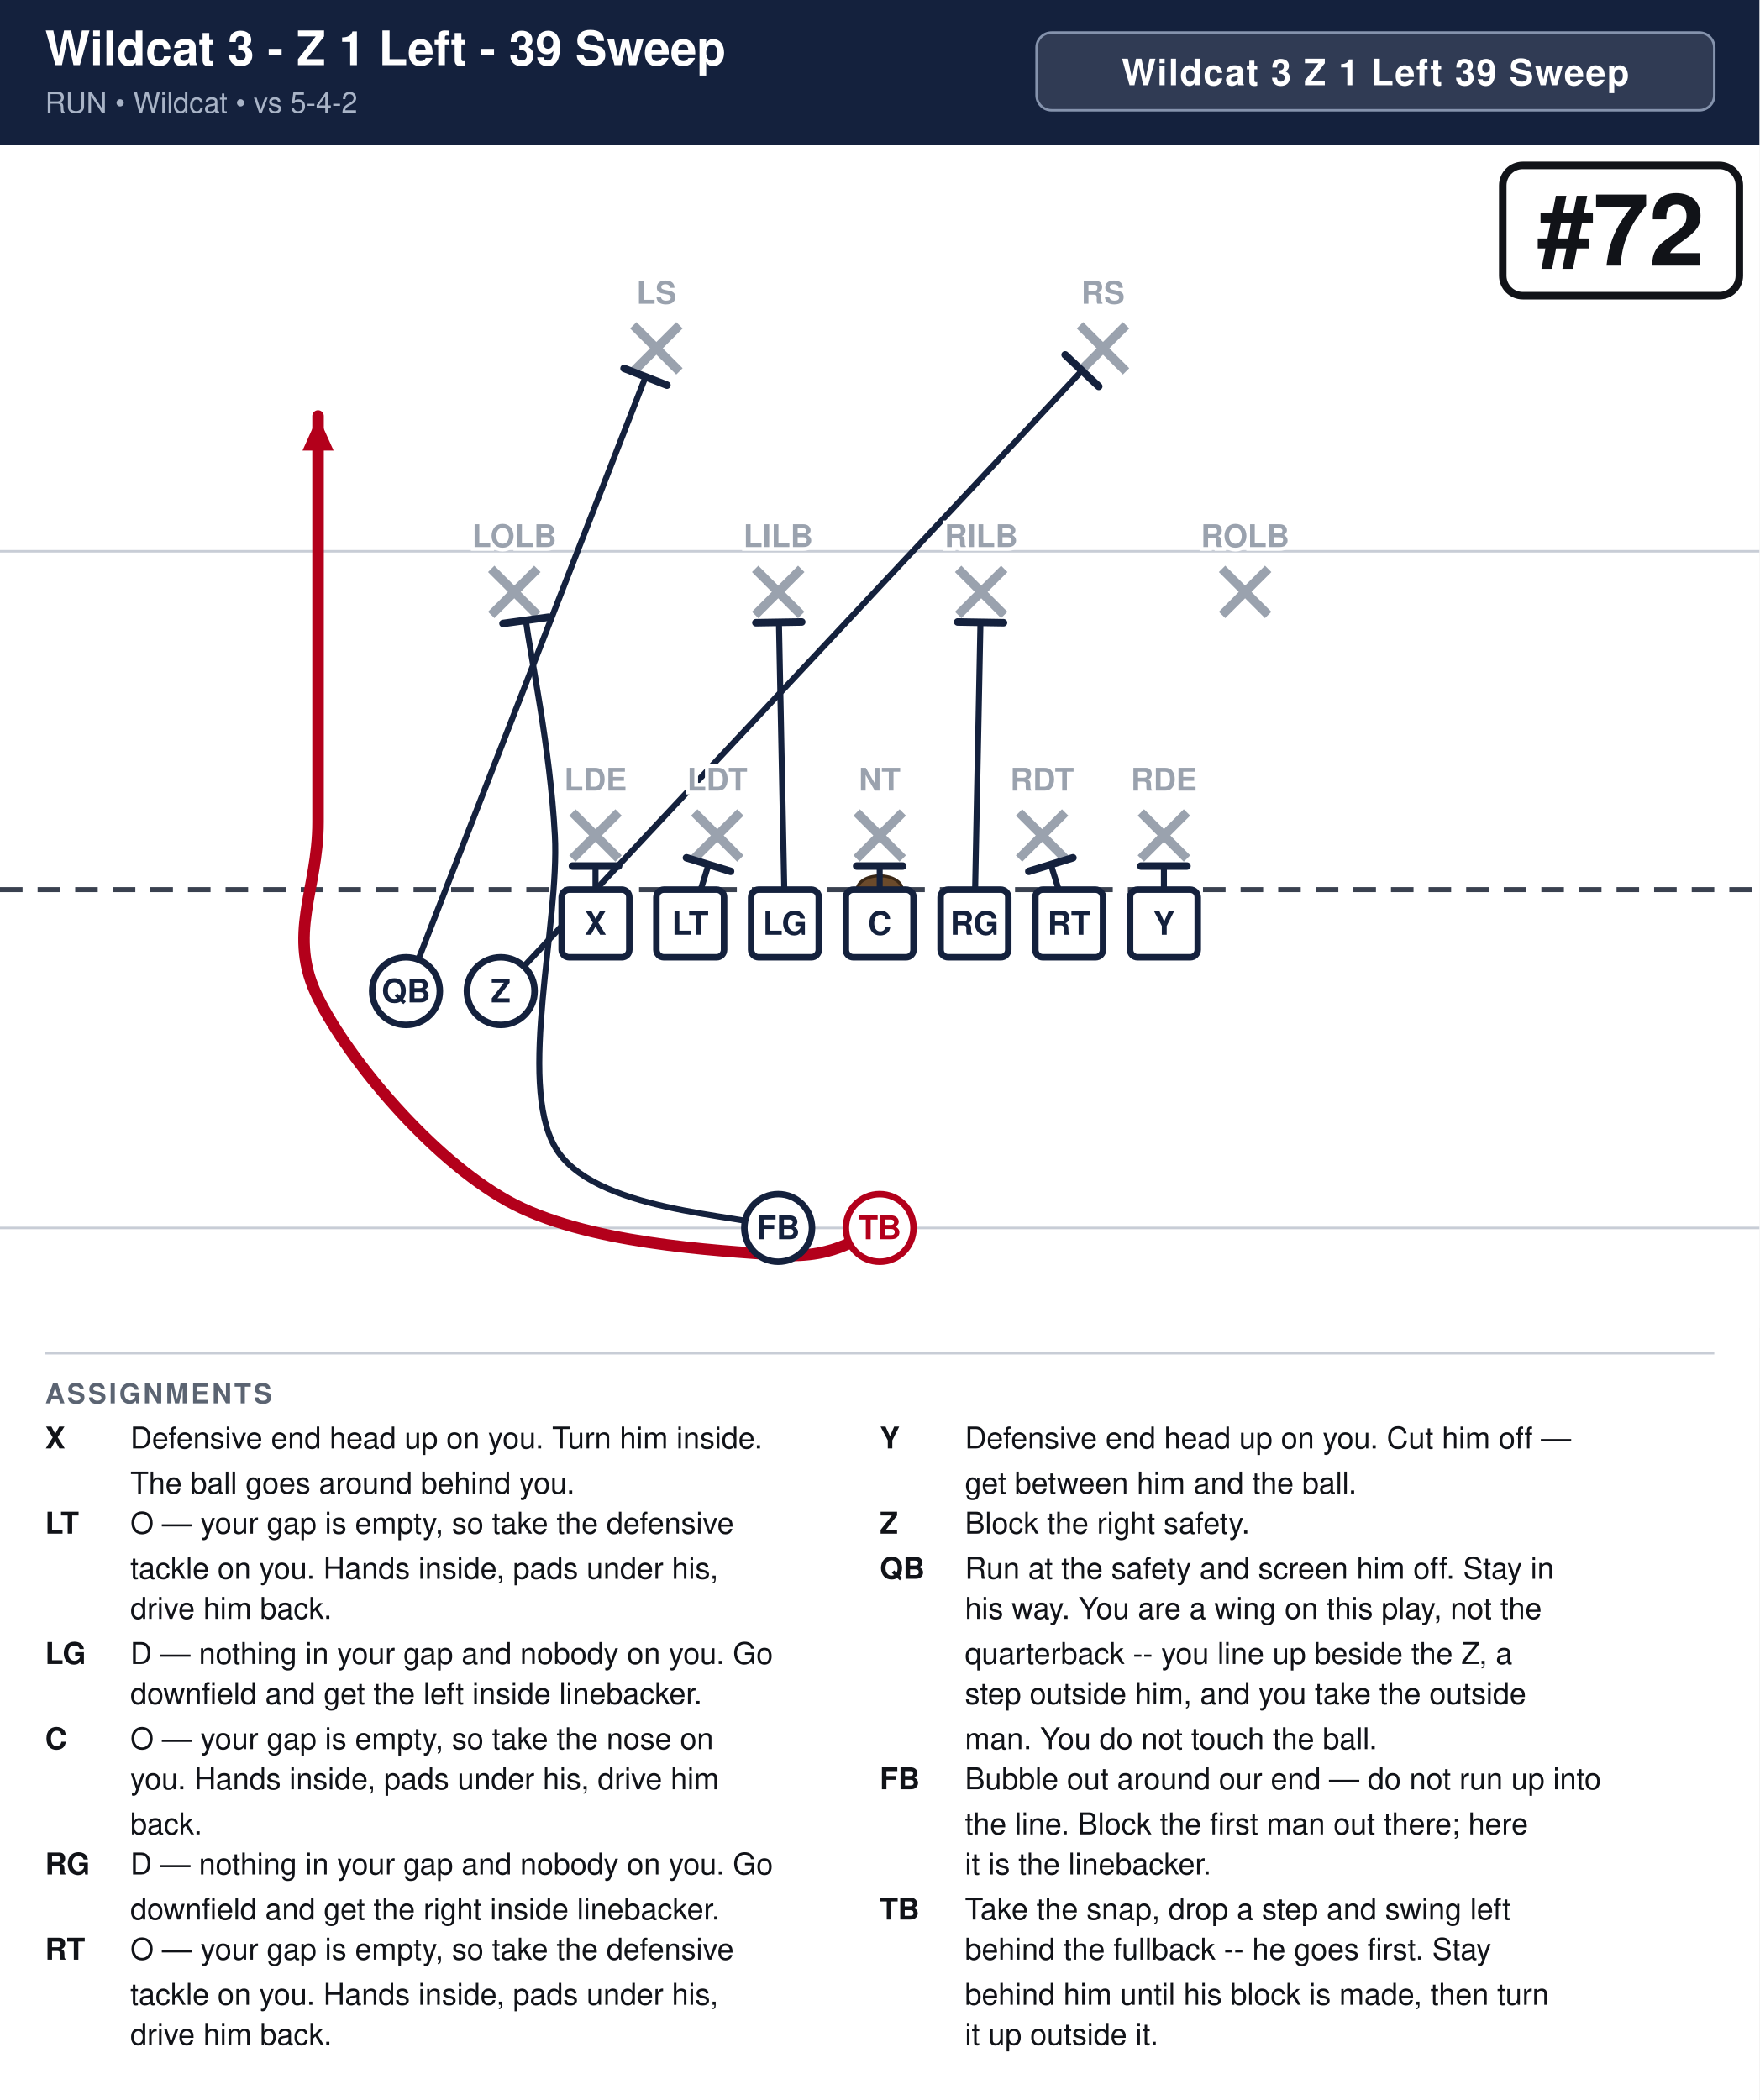
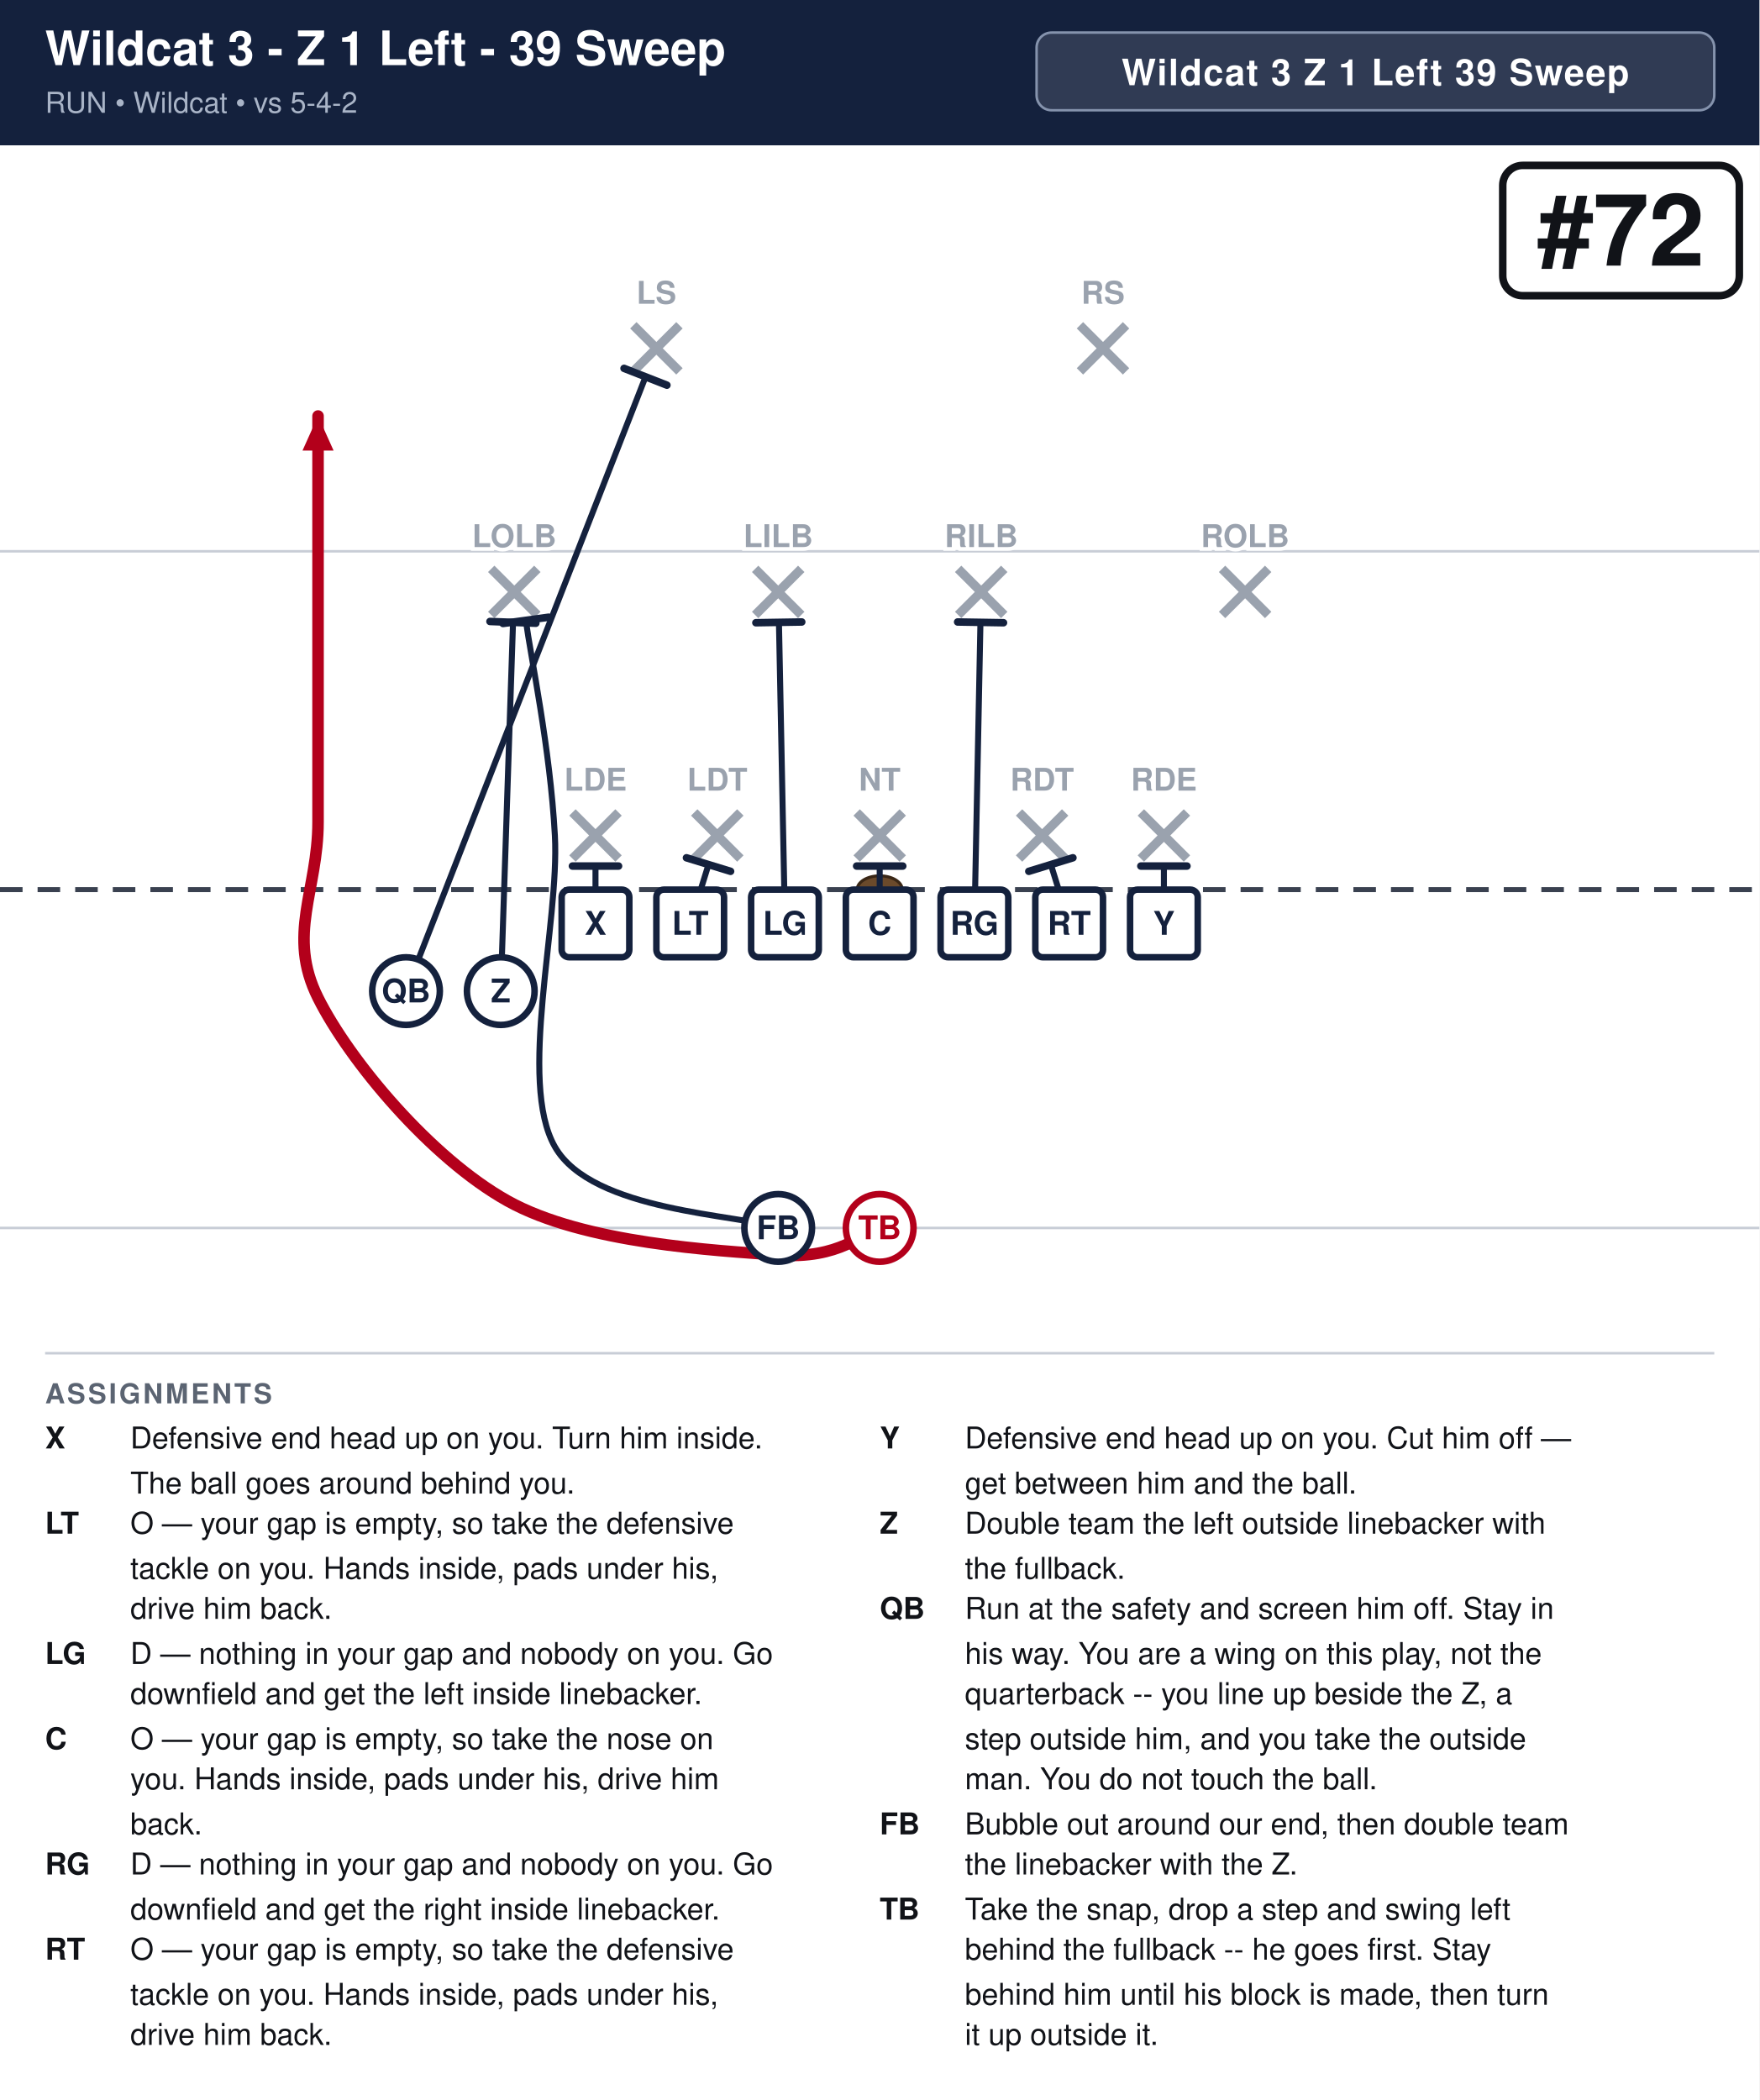
<svg xmlns="http://www.w3.org/2000/svg" width="702" height="838" viewBox="0 0 702 838" font-family="Segoe UI, Helvetica, Arial, sans-serif">
  <rect width="100%" height="100%" fill="#ffffff" />
  <rect x="0" y="0" width="702" height="58" fill="#14213d" />
  <text x="18" y="26" font-size="19.0" font-weight="700" fill="#ffffff">Wildcat 3 - Z 1 Left - 39 Sweep</text>
  <text x="18" y="45" font-size="11.5" fill="#a9b4c7">RUN  •  Wildcat  •  vs 5-4-2</text>
  <rect x="413.6" y="13" width="270.4" height="31" rx="6" fill="#ffffff" fill-opacity="0.12" stroke="#8593ad" stroke-width="1" />
  <text x="548.8" y="34" text-anchor="middle" font-size="14.5" font-weight="700" fill="#ffffff" letter-spacing="0.5">Wildcat 3 Z 1 Left 39 Sweep</text>
  <clipPath id="fieldclip">
    <rect x="0" y="58" width="702" height="472" />
  </clipPath>
  <g clip-path="url(#fieldclip)">
    <g transform="translate(-0.0,31.0)">
      <rect x="0" y="0" width="702" height="513" fill="#ffffff" />
      <line x1="0" y1="459.0" x2="702" y2="459.0" stroke="#c8cdd6" stroke-width="1" />
      <line x1="0" y1="189.0" x2="702" y2="189.0" stroke="#c8cdd6" stroke-width="1" />
      <line x1="0" y1="324.0" x2="702" y2="324.0" stroke="#3a4150" stroke-width="2" stroke-dasharray="9 6" />
      <ellipse cx="351.0" cy="324.0" rx="9" ry="5.5" fill="#6b4a2b" stroke="#3a2716" stroke-width="1.2" />
      <line x1="228.4" y1="293.2" x2="246.8" y2="311.6" stroke="#9aa2ae" stroke-width="3.6" />
      <line x1="246.8" y1="293.2" x2="228.4" y2="311.6" stroke="#9aa2ae" stroke-width="3.6" />
      <line x1="277.0" y1="293.2" x2="295.4" y2="311.6" stroke="#9aa2ae" stroke-width="3.6" />
      <line x1="295.4" y1="293.2" x2="277.0" y2="311.6" stroke="#9aa2ae" stroke-width="3.6" />
      <line x1="341.8" y1="293.2" x2="360.2" y2="311.6" stroke="#9aa2ae" stroke-width="3.6" />
      <line x1="360.2" y1="293.2" x2="341.8" y2="311.6" stroke="#9aa2ae" stroke-width="3.6" />
      <line x1="406.6" y1="293.2" x2="425.0" y2="311.6" stroke="#9aa2ae" stroke-width="3.6" />
      <line x1="425.0" y1="293.2" x2="406.6" y2="311.6" stroke="#9aa2ae" stroke-width="3.6" />
      <line x1="455.2" y1="293.2" x2="473.6" y2="311.6" stroke="#9aa2ae" stroke-width="3.6" />
      <line x1="473.6" y1="293.2" x2="455.2" y2="311.6" stroke="#9aa2ae" stroke-width="3.6" />
      <line x1="196.0" y1="196.0" x2="214.4" y2="214.4" stroke="#9aa2ae" stroke-width="3.6" />
      <line x1="214.4" y1="196.0" x2="196.0" y2="214.4" stroke="#9aa2ae" stroke-width="3.6" />
      <line x1="301.3" y1="196.0" x2="319.7" y2="214.4" stroke="#9aa2ae" stroke-width="3.6" />
      <line x1="319.7" y1="196.0" x2="301.3" y2="214.4" stroke="#9aa2ae" stroke-width="3.6" />
      <line x1="382.3" y1="196.0" x2="400.7" y2="214.4" stroke="#9aa2ae" stroke-width="3.6" />
      <line x1="400.7" y1="196.0" x2="382.3" y2="214.4" stroke="#9aa2ae" stroke-width="3.6" />
      <line x1="487.6" y1="196.0" x2="506.0" y2="214.4" stroke="#9aa2ae" stroke-width="3.6" />
      <line x1="506.0" y1="196.0" x2="487.6" y2="214.4" stroke="#9aa2ae" stroke-width="3.6" />
      <line x1="252.7" y1="98.8" x2="271.1" y2="117.2" stroke="#9aa2ae" stroke-width="3.6" />
      <line x1="271.1" y1="98.8" x2="252.7" y2="117.2" stroke="#9aa2ae" stroke-width="3.6" />
      <line x1="430.9" y1="98.8" x2="449.3" y2="117.2" stroke="#9aa2ae" stroke-width="3.6" />
      <line x1="449.3" y1="98.8" x2="430.9" y2="117.2" stroke="#9aa2ae" stroke-width="3.6" />
      <path d="M237.6,337.5 L237.6,314.6" fill="none" stroke="#14213d" stroke-width="2.4" stroke-linecap="round" stroke-linejoin="round" />
      <line x1="228.4" y1="314.6" x2="246.8" y2="314.6" stroke="#14213d" stroke-width="3.0" stroke-linecap="round" />
      <path d="M275.4,337.5 L282.7,314.0" fill="none" stroke="#14213d" stroke-width="2.4" stroke-linecap="round" stroke-linejoin="round" />
      <line x1="273.9" y1="311.3" x2="291.5" y2="316.7" stroke="#14213d" stroke-width="3.0" stroke-linecap="round" />
      <path d="M313.2,337.5 L310.8,217.4" fill="none" stroke="#14213d" stroke-width="2.4" stroke-linecap="round" stroke-linejoin="round" />
      <line x1="301.6" y1="217.5" x2="319.9" y2="217.2" stroke="#14213d" stroke-width="3.0" stroke-linecap="round" />
      <path d="M351.0,337.5 L351.0,314.6" fill="none" stroke="#14213d" stroke-width="2.4" stroke-linecap="round" stroke-linejoin="round" />
      <line x1="341.8" y1="314.6" x2="360.2" y2="314.6" stroke="#14213d" stroke-width="3.0" stroke-linecap="round" />
      <path d="M388.8,337.5 L391.2,217.4" fill="none" stroke="#14213d" stroke-width="2.4" stroke-linecap="round" stroke-linejoin="round" />
      <line x1="382.1" y1="217.2" x2="400.4" y2="217.5" stroke="#14213d" stroke-width="3.0" stroke-linecap="round" />
      <path d="M426.6,337.5 L419.3,314.0" fill="none" stroke="#14213d" stroke-width="2.4" stroke-linecap="round" stroke-linejoin="round" />
      <line x1="410.5" y1="316.7" x2="428.1" y2="311.3" stroke="#14213d" stroke-width="3.0" stroke-linecap="round" />
      <path d="M464.4,337.5 L464.4,314.6" fill="none" stroke="#14213d" stroke-width="2.4" stroke-linecap="round" stroke-linejoin="round" />
      <line x1="455.2" y1="314.6" x2="473.6" y2="314.6" stroke="#14213d" stroke-width="3.0" stroke-linecap="round" />
-       <path d="M199.8,364.5 L431.7,116.9" fill="none" stroke="#14213d" stroke-width="2.4" stroke-linecap="round" stroke-linejoin="round" />
-       <line x1="425.0" y1="110.6" x2="438.4" y2="123.2" stroke="#14213d" stroke-width="3.0" stroke-linecap="round" />
+       <path d="M199.8,364.5 L204.7,217.4" fill="none" stroke="#14213d" stroke-width="2.4" stroke-linecap="round" stroke-linejoin="round" />
+       <line x1="195.5" y1="217.0" x2="213.8" y2="217.7" stroke="#14213d" stroke-width="3.0" stroke-linecap="round" />
      <path d="M162.0,364.5 L257.6,119.3" fill="none" stroke="#14213d" stroke-width="2.4" stroke-linecap="round" stroke-linejoin="round" />
      <line x1="249.0" y1="116.0" x2="266.1" y2="122.7" stroke="#14213d" stroke-width="3.0" stroke-linecap="round" />
      <path d="M310.5,459.0 C295.6,453.6 236.2,452.7 221.4,426.6 C206.5,400.5 223.3,337.4 221.4,302.4 C219.5,267.4 211.7,230.8 209.8,216.5" fill="none" stroke="#14213d" stroke-width="2.4" stroke-linecap="round" stroke-linejoin="round" />
      <line x1="200.7" y1="217.8" x2="218.9" y2="215.3" stroke="#14213d" stroke-width="3.0" stroke-linecap="round" />
      <path d="M351.0,459.0 C344.2,460.8 335.2,471.6 310.5,469.8 C285.8,468.0 233.1,465.3 202.5,448.2 C171.9,431.1 139.5,392.4 126.9,367.2 C114.3,342.0 126.9,324.4 126.9,297.0 C126.9,269.6 126.9,229.5 126.9,202.5 C126.9,175.5 126.9,146.2 126.9,135.0" fill="none" stroke="#b3001b" stroke-width="4.6" stroke-linecap="round" stroke-linejoin="round" />
      <polygon points="126.9,135.0 133.1,148.8 120.7,148.8" fill="#b3001b" />
      <rect x="224.1" y="324.0" width="27.0" height="27.0" rx="3" fill="#ffffff" stroke="#14213d" stroke-width="2.6" />
      <text x="237.6" y="342.0" text-anchor="middle" font-size="13" font-weight="700" fill="#14213d">X</text>
      <rect x="261.9" y="324.0" width="27.0" height="27.0" rx="3" fill="#ffffff" stroke="#14213d" stroke-width="2.6" />
      <text x="275.4" y="342.0" text-anchor="middle" font-size="13" font-weight="700" fill="#14213d">LT</text>
      <rect x="299.7" y="324.0" width="27.0" height="27.0" rx="3" fill="#ffffff" stroke="#14213d" stroke-width="2.6" />
      <text x="313.2" y="342.0" text-anchor="middle" font-size="13" font-weight="700" fill="#14213d">LG</text>
      <rect x="337.5" y="324.0" width="27.0" height="27.0" rx="3" fill="#ffffff" stroke="#14213d" stroke-width="2.6" />
      <text x="351.0" y="342.0" text-anchor="middle" font-size="13" font-weight="700" fill="#14213d">C</text>
      <rect x="375.3" y="324.0" width="27.0" height="27.0" rx="3" fill="#ffffff" stroke="#14213d" stroke-width="2.6" />
      <text x="388.8" y="342.0" text-anchor="middle" font-size="13" font-weight="700" fill="#14213d">RG</text>
      <rect x="413.1" y="324.0" width="27.0" height="27.0" rx="3" fill="#ffffff" stroke="#14213d" stroke-width="2.6" />
      <text x="426.6" y="342.0" text-anchor="middle" font-size="13" font-weight="700" fill="#14213d">RT</text>
      <rect x="450.9" y="324.0" width="27.0" height="27.0" rx="3" fill="#ffffff" stroke="#14213d" stroke-width="2.6" />
      <text x="464.4" y="342.0" text-anchor="middle" font-size="13" font-weight="700" fill="#14213d">Y</text>
      <circle cx="199.8" cy="364.5" r="13.5" fill="#ffffff" stroke="#14213d" stroke-width="2.6" />
      <text x="199.8" y="369.0" text-anchor="middle" font-size="13" font-weight="700" fill="#14213d">Z</text>
      <circle cx="162.0" cy="364.5" r="13.5" fill="#ffffff" stroke="#14213d" stroke-width="2.6" />
      <text x="162.0" y="369.0" text-anchor="middle" font-size="13" font-weight="700" fill="#14213d">QB</text>
      <circle cx="351.0" cy="459.0" r="13.5" fill="#ffffff" stroke="#b3001b" stroke-width="2.6" />
      <text x="351.0" y="463.5" text-anchor="middle" font-size="13" font-weight="700" fill="#b3001b">TB</text>
      <circle cx="310.5" cy="459.0" r="13.5" fill="#ffffff" stroke="#14213d" stroke-width="2.6" />
      <text x="310.5" y="463.5" text-anchor="middle" font-size="13" font-weight="700" fill="#14213d">FB</text>
      <text x="237.6" y="284.5" text-anchor="middle" font-size="12.5" fill="#9aa2ae" font-weight="600" stroke="#fff" stroke-width="3" paint-order="stroke">LDE</text>
      <text x="286.2" y="284.5" text-anchor="middle" font-size="12.5" fill="#9aa2ae" font-weight="600" stroke="#fff" stroke-width="3" paint-order="stroke">LDT</text>
      <text x="351.0" y="284.5" text-anchor="middle" font-size="12.5" fill="#9aa2ae" font-weight="600" stroke="#fff" stroke-width="3" paint-order="stroke">NT</text>
      <text x="415.8" y="284.5" text-anchor="middle" font-size="12.5" fill="#9aa2ae" font-weight="600" stroke="#fff" stroke-width="3" paint-order="stroke">RDT</text>
      <text x="464.4" y="284.5" text-anchor="middle" font-size="12.5" fill="#9aa2ae" font-weight="600" stroke="#fff" stroke-width="3" paint-order="stroke">RDE</text>
      <text x="205.2" y="187.3" text-anchor="middle" font-size="12.5" fill="#9aa2ae" font-weight="600" stroke="#fff" stroke-width="3" paint-order="stroke">LOLB</text>
      <text x="310.5" y="187.3" text-anchor="middle" font-size="12.5" fill="#9aa2ae" font-weight="600" stroke="#fff" stroke-width="3" paint-order="stroke">LILB</text>
      <text x="391.5" y="187.3" text-anchor="middle" font-size="12.5" fill="#9aa2ae" font-weight="600" stroke="#fff" stroke-width="3" paint-order="stroke">RILB</text>
      <text x="496.8" y="187.3" text-anchor="middle" font-size="12.5" fill="#9aa2ae" font-weight="600" stroke="#fff" stroke-width="3" paint-order="stroke">ROLB</text>
      <text x="261.9" y="90.2" text-anchor="middle" font-size="12.5" fill="#9aa2ae" font-weight="600" stroke="#fff" stroke-width="3" paint-order="stroke">LS</text>
      <text x="440.1" y="90.2" text-anchor="middle" font-size="12.5" fill="#9aa2ae" font-weight="600" stroke="#fff" stroke-width="3" paint-order="stroke">RS</text>
      <rect x="599.6" y="35.0" width="94.4" height="52.0" rx="8" fill="#ffffff" stroke="#111318" stroke-width="3" />
      <text x="646.8" y="75.0" text-anchor="middle" font-size="40" font-weight="800" fill="#111318">#72</text>
    </g>
  </g>
  <line x1="18" y1="540" x2="684" y2="540" stroke="#c8cdd6" stroke-width="1" />
  <text x="18" y="560" font-size="11" font-weight="700" fill="#5b6472" letter-spacing="1">ASSIGNMENTS</text>
  <text x="18" y="578" font-size="12" font-weight="700" fill="#111318">X</text>
  <text x="52" y="578" font-size="12" fill="#111318">Defensive end head up on you. Turn him inside.</text>
  <text x="52" y="596" font-size="12" fill="#111318">The ball goes around behind you.</text>
  <text x="18" y="612" font-size="12" font-weight="700" fill="#111318">LT</text>
  <text x="52" y="612" font-size="12" fill="#111318">O — your gap is empty, so take the defensive</text>
  <text x="52" y="630" font-size="12" fill="#111318">tackle on you. Hands inside, pads under his,</text>
  <text x="52" y="646" font-size="12" fill="#111318">drive him back.</text>
  <text x="18" y="664" font-size="12" font-weight="700" fill="#111318">LG</text>
  <text x="52" y="664" font-size="12" fill="#111318">D — nothing in your gap and nobody on you. Go</text>
  <text x="52" y="680" font-size="12" fill="#111318">downfield and get the left inside linebacker.</text>
  <text x="18" y="698" font-size="12" font-weight="700" fill="#111318">C</text>
  <text x="52" y="698" font-size="12" fill="#111318">O — your gap is empty, so take the nose on</text>
  <text x="52" y="714" font-size="12" fill="#111318">you. Hands inside, pads under his, drive him</text>
  <text x="52" y="732" font-size="12" fill="#111318">back.</text>
  <text x="18" y="748" font-size="12" font-weight="700" fill="#111318">RG</text>
  <text x="52" y="748" font-size="12" fill="#111318">D — nothing in your gap and nobody on you. Go</text>
  <text x="52" y="766" font-size="12" fill="#111318">downfield and get the right inside linebacker.</text>
  <text x="18" y="782" font-size="12" font-weight="700" fill="#111318">RT</text>
  <text x="52" y="782" font-size="12" fill="#111318">O — your gap is empty, so take the defensive</text>
  <text x="52" y="800" font-size="12" fill="#111318">tackle on you. Hands inside, pads under his,</text>
  <text x="52" y="816" font-size="12" fill="#111318">drive him back.</text>
  <text x="351" y="578" font-size="12" font-weight="700" fill="#111318">Y</text>
  <text x="385" y="578" font-size="12" fill="#111318">Defensive end head up on you. Cut him off —</text>
  <text x="385" y="596" font-size="12" fill="#111318">get between him and the ball.</text>
  <text x="351" y="612" font-size="12" font-weight="700" fill="#111318">Z</text>
-   <text x="385" y="612" font-size="12" fill="#111318">Block the right safety.</text>
-   <text x="351" y="630" font-size="12" font-weight="700" fill="#111318">QB</text>
-   <text x="385" y="630" font-size="12" fill="#111318">Run at the safety and screen him off. Stay in</text>
-   <text x="385" y="646" font-size="12" fill="#111318">his way. You are a wing on this play, not the</text>
-   <text x="385" y="664" font-size="12" fill="#111318">quarterback -- you line up beside the Z, a</text>
-   <text x="385" y="680" font-size="12" fill="#111318">step outside him, and you take the outside</text>
-   <text x="385" y="698" font-size="12" fill="#111318">man. You do not touch the ball.</text>
-   <text x="351" y="714" font-size="12" font-weight="700" fill="#111318">FB</text>
-   <text x="385" y="714" font-size="12" fill="#111318">Bubble out around our end — do not run up into</text>
-   <text x="385" y="732" font-size="12" fill="#111318">the line. Block the first man out there; here</text>
-   <text x="385" y="748" font-size="12" fill="#111318">it is the linebacker.</text>
+   <text x="385" y="612" font-size="12" fill="#111318">Double team the left outside linebacker with</text>
+   <text x="385" y="630" font-size="12" fill="#111318">the fullback.</text>
+   <text x="351" y="646" font-size="12" font-weight="700" fill="#111318">QB</text>
+   <text x="385" y="646" font-size="12" fill="#111318">Run at the safety and screen him off. Stay in</text>
+   <text x="385" y="664" font-size="12" fill="#111318">his way. You are a wing on this play, not the</text>
+   <text x="385" y="680" font-size="12" fill="#111318">quarterback -- you line up beside the Z, a</text>
+   <text x="385" y="698" font-size="12" fill="#111318">step outside him, and you take the outside</text>
+   <text x="385" y="714" font-size="12" fill="#111318">man. You do not touch the ball.</text>
+   <text x="351" y="732" font-size="12" font-weight="700" fill="#111318">FB</text>
+   <text x="385" y="732" font-size="12" fill="#111318">Bubble out around our end, then double team</text>
+   <text x="385" y="748" font-size="12" fill="#111318">the linebacker with the Z.</text>
  <text x="351" y="766" font-size="12" font-weight="700" fill="#111318">TB</text>
  <text x="385" y="766" font-size="12" fill="#111318">Take the snap, drop a step and swing left</text>
  <text x="385" y="782" font-size="12" fill="#111318">behind the fullback -- he goes first. Stay</text>
  <text x="385" y="800" font-size="12" fill="#111318">behind him until his block is made, then turn</text>
  <text x="385" y="816" font-size="12" fill="#111318">it up outside it.</text>
</svg>
